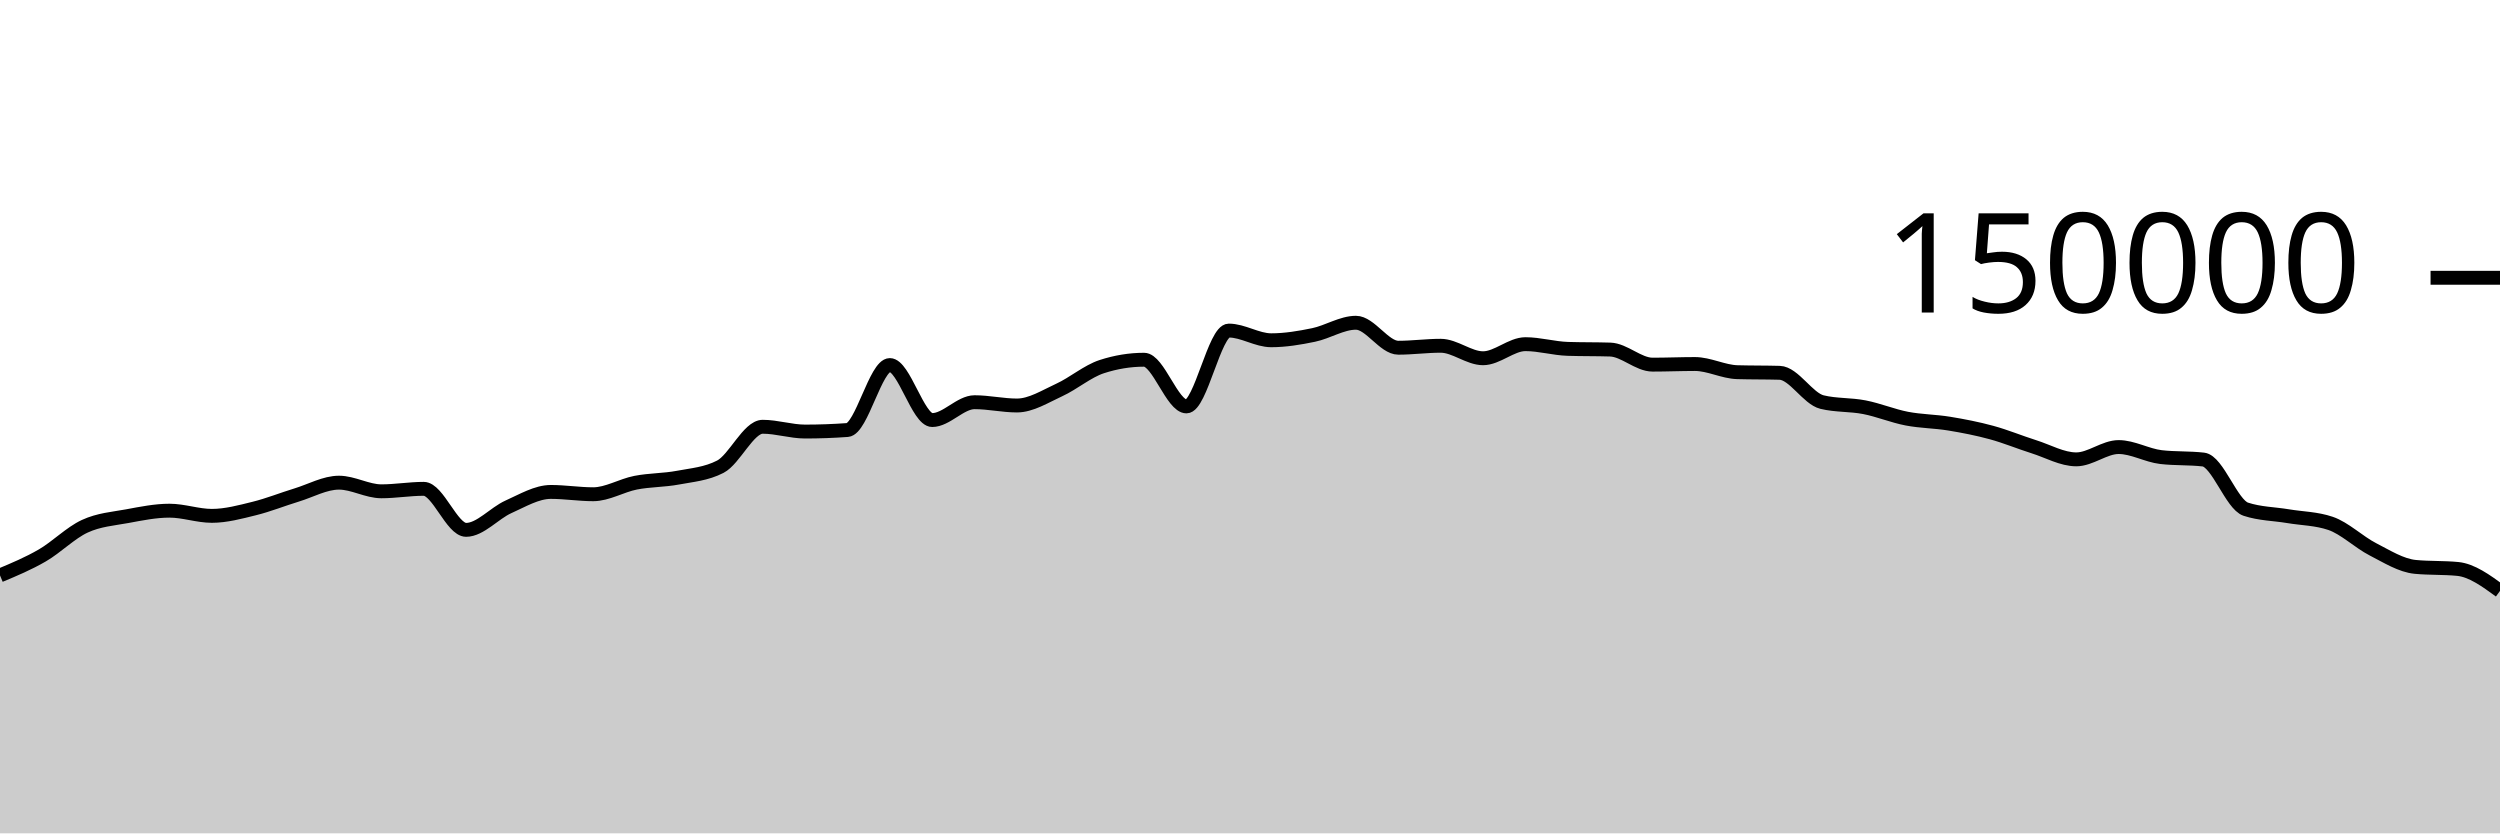
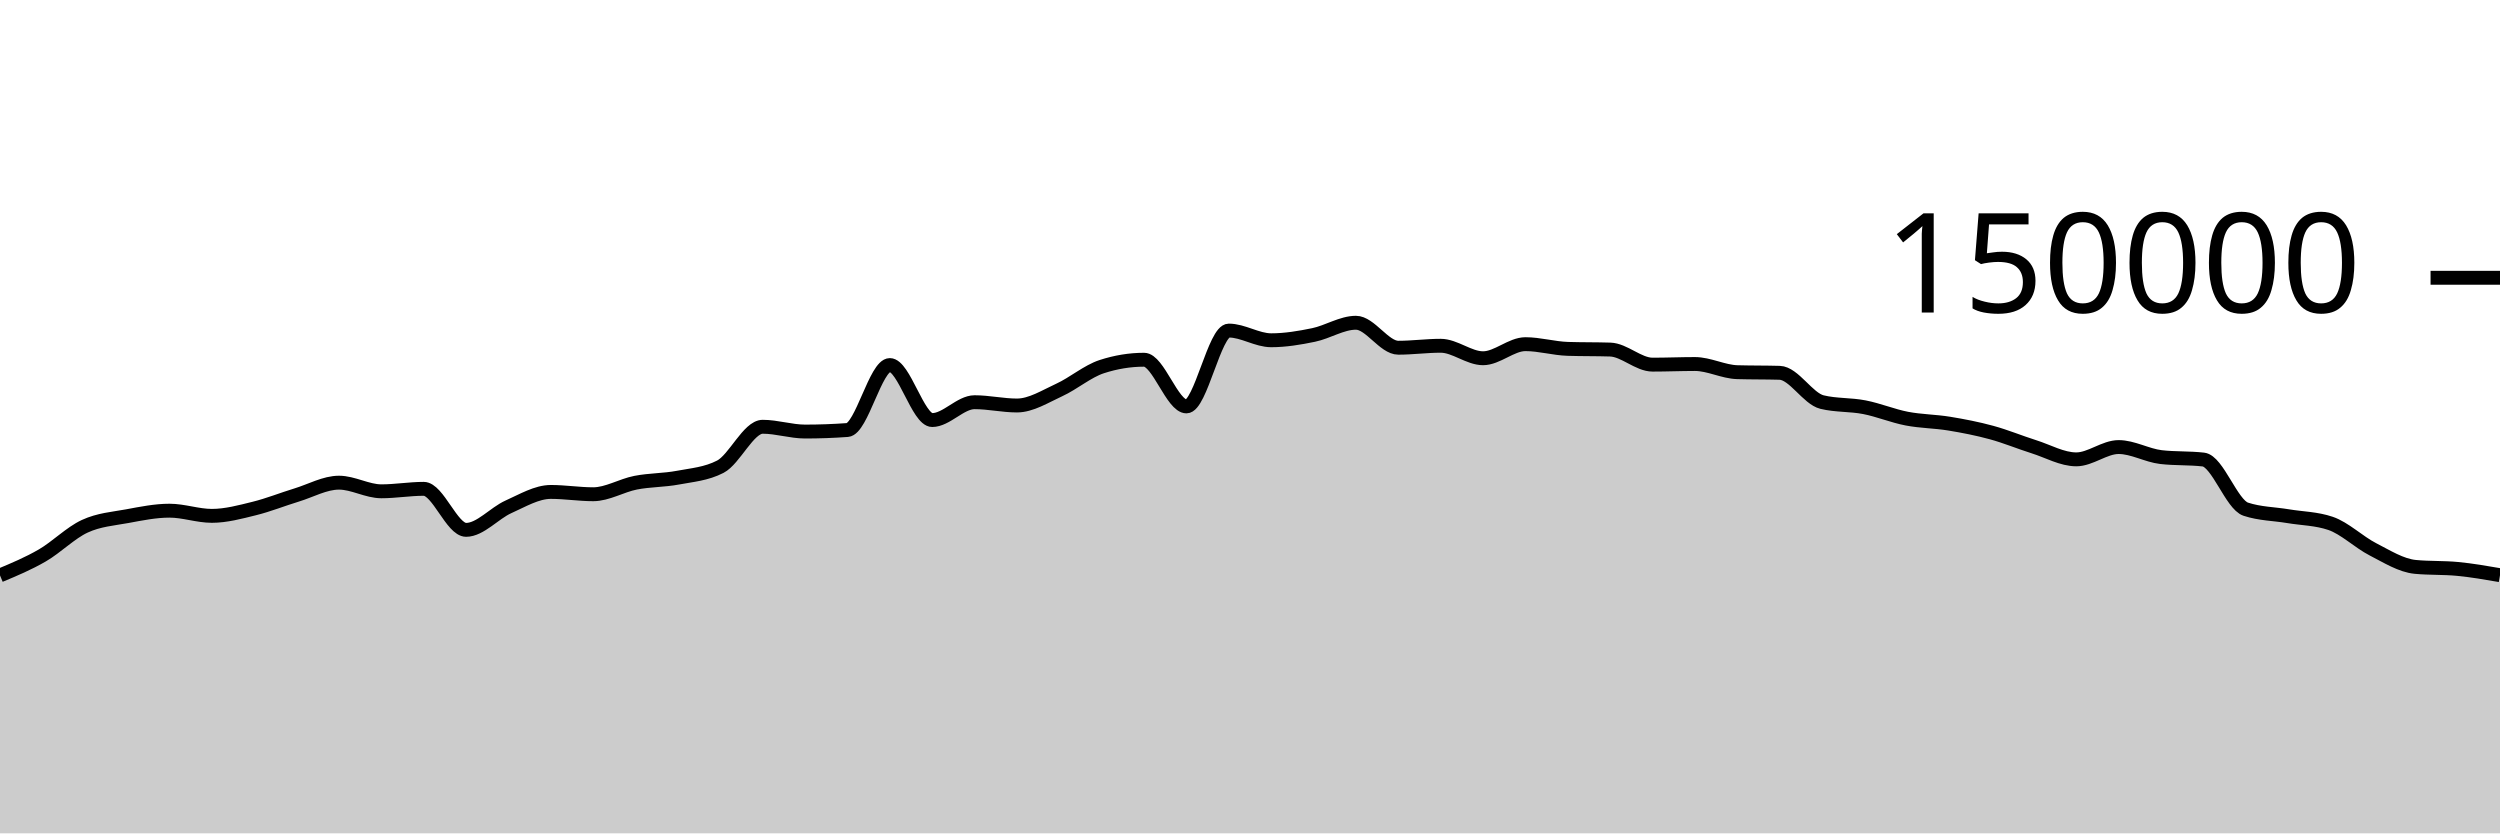
<svg xmlns="http://www.w3.org/2000/svg" viewBox="0 0 180 60">
  <g transform="translate(0,20)">
-     <path class="area" fill="rgba(0, 0, 0, 0.2)" d="M0,21.429C1.017,21.003,2.034,20.578,3.051,19.988C4.068,19.398,5.085,18.362,6.102,17.892C7.119,17.421,8.136,17.353,9.153,17.166C10.169,16.979,11.186,16.769,12.203,16.769C13.22,16.769,14.237,17.142,15.254,17.142C16.271,17.142,17.288,16.864,18.305,16.613C19.322,16.363,20.339,15.951,21.356,15.641C22.373,15.331,23.39,14.752,24.407,14.752C25.424,14.752,26.441,15.374,27.458,15.374C28.475,15.374,29.492,15.196,30.508,15.196C31.525,15.196,32.542,18.15,33.559,18.15C34.576,18.15,35.593,16.946,36.61,16.491C37.627,16.036,38.644,15.419,39.661,15.419C40.678,15.419,41.695,15.586,42.712,15.586C43.729,15.586,44.746,14.954,45.763,14.755C46.78,14.556,47.797,14.583,48.814,14.391C49.831,14.199,50.847,14.128,51.864,13.603C52.881,13.077,53.898,10.727,54.915,10.727C55.932,10.727,56.949,11.072,57.966,11.072C58.983,11.072,60,11.035,61.017,10.961C62.034,10.886,63.051,6.283,64.068,6.283C65.085,6.283,66.102,10.244,67.119,10.244C68.136,10.244,69.153,8.959,70.169,8.959C71.186,8.959,72.203,9.196,73.22,9.196C74.237,9.196,75.254,8.541,76.271,8.075C77.288,7.609,78.305,6.731,79.322,6.399C80.339,6.067,81.356,5.901,82.373,5.901C83.39,5.901,84.407,9.262,85.424,9.262C86.441,9.262,87.458,3.801,88.475,3.801C89.492,3.801,90.508,4.499,91.525,4.499C92.542,4.499,93.559,4.329,94.576,4.118C95.593,3.908,96.61,3.238,97.627,3.238C98.644,3.238,99.661,5.036,100.678,5.036C101.695,5.036,102.712,4.895,103.729,4.895C104.746,4.895,105.763,5.794,106.78,5.794C107.797,5.794,108.814,4.78,109.831,4.78C110.847,4.78,111.864,5.087,112.881,5.119C113.898,5.152,114.915,5.136,115.932,5.168C116.949,5.2,117.966,6.254,118.983,6.254C120,6.254,121.017,6.209,122.034,6.209C123.051,6.209,124.068,6.767,125.085,6.797C126.102,6.827,127.119,6.812,128.136,6.842C129.153,6.872,130.169,8.704,131.186,8.95C132.203,9.197,133.22,9.121,134.237,9.32C135.254,9.518,136.271,9.944,137.288,10.141C138.305,10.337,139.322,10.334,140.339,10.501C141.356,10.668,142.373,10.865,143.39,11.143C144.407,11.42,145.424,11.845,146.441,12.166C147.458,12.488,148.475,13.074,149.492,13.074C150.508,13.074,151.525,12.188,152.542,12.188C153.559,12.188,154.576,12.793,155.593,12.911C156.61,13.029,157.627,12.97,158.644,13.087C159.661,13.205,160.678,16.326,161.695,16.662C162.712,16.998,163.729,16.996,164.746,17.166C165.763,17.336,166.78,17.338,167.797,17.683C168.814,18.028,169.831,19.027,170.847,19.549C171.864,20.072,172.881,20.718,173.898,20.816C174.915,20.914,175.932,20.865,176.949,20.963C177.966,21.061,178.983,21.803,180,22.545L180,40C178.983,40,177.966,40,176.949,40C175.932,40,174.915,40,173.898,40C172.881,40,171.864,40,170.847,40C169.831,40,168.814,40,167.797,40C166.78,40,165.763,40,164.746,40C163.729,40,162.712,40,161.695,40C160.678,40,159.661,40,158.644,40C157.627,40,156.61,40,155.593,40C154.576,40,153.559,40,152.542,40C151.525,40,150.508,40,149.492,40C148.475,40,147.458,40,146.441,40C145.424,40,144.407,40,143.39,40C142.373,40,141.356,40,140.339,40C139.322,40,138.305,40,137.288,40C136.271,40,135.254,40,134.237,40C133.22,40,132.203,40,131.186,40C130.169,40,129.153,40,128.136,40C127.119,40,126.102,40,125.085,40C124.068,40,123.051,40,122.034,40C121.017,40,120,40,118.983,40C117.966,40,116.949,40,115.932,40C114.915,40,113.898,40,112.881,40C111.864,40,110.847,40,109.831,40C108.814,40,107.797,40,106.78,40C105.763,40,104.746,40,103.729,40C102.712,40,101.695,40,100.678,40C99.661,40,98.644,40,97.627,40C96.61,40,95.593,40,94.576,40C93.559,40,92.542,40,91.525,40C90.508,40,89.492,40,88.475,40C87.458,40,86.441,40,85.424,40C84.407,40,83.39,40,82.373,40C81.356,40,80.339,40,79.322,40C78.305,40,77.288,40,76.271,40C75.254,40,74.237,40,73.22,40C72.203,40,71.186,40,70.169,40C69.153,40,68.136,40,67.119,40C66.102,40,65.085,40,64.068,40C63.051,40,62.034,40,61.017,40C60,40,58.983,40,57.966,40C56.949,40,55.932,40,54.915,40C53.898,40,52.881,40,51.864,40C50.847,40,49.831,40,48.814,40C47.797,40,46.78,40,45.763,40C44.746,40,43.729,40,42.712,40C41.695,40,40.678,40,39.661,40C38.644,40,37.627,40,36.61,40C35.593,40,34.576,40,33.559,40C32.542,40,31.525,40,30.508,40C29.492,40,28.475,40,27.458,40C26.441,40,25.424,40,24.407,40C23.39,40,22.373,40,21.356,40C20.339,40,19.322,40,18.305,40C17.288,40,16.271,40,15.254,40C14.237,40,13.22,40,12.203,40C11.186,40,10.169,40,9.153,40C8.136,40,7.119,40,6.102,40C5.085,40,4.068,40,3.051,40C2.034,40,1.017,40,0,40Z" />
-     <path class="line" stroke="black" fill="none" d="M0,21.429C1.017,21.003,2.034,20.578,3.051,19.988C4.068,19.398,5.085,18.362,6.102,17.892C7.119,17.421,8.136,17.353,9.153,17.166C10.169,16.979,11.186,16.769,12.203,16.769C13.22,16.769,14.237,17.142,15.254,17.142C16.271,17.142,17.288,16.864,18.305,16.613C19.322,16.363,20.339,15.951,21.356,15.641C22.373,15.331,23.39,14.752,24.407,14.752C25.424,14.752,26.441,15.374,27.458,15.374C28.475,15.374,29.492,15.196,30.508,15.196C31.525,15.196,32.542,18.15,33.559,18.15C34.576,18.15,35.593,16.946,36.61,16.491C37.627,16.036,38.644,15.419,39.661,15.419C40.678,15.419,41.695,15.586,42.712,15.586C43.729,15.586,44.746,14.954,45.763,14.755C46.78,14.556,47.797,14.583,48.814,14.391C49.831,14.199,50.847,14.128,51.864,13.603C52.881,13.077,53.898,10.727,54.915,10.727C55.932,10.727,56.949,11.072,57.966,11.072C58.983,11.072,60,11.035,61.017,10.961C62.034,10.886,63.051,6.283,64.068,6.283C65.085,6.283,66.102,10.244,67.119,10.244C68.136,10.244,69.153,8.959,70.169,8.959C71.186,8.959,72.203,9.196,73.22,9.196C74.237,9.196,75.254,8.541,76.271,8.075C77.288,7.609,78.305,6.731,79.322,6.399C80.339,6.067,81.356,5.901,82.373,5.901C83.39,5.901,84.407,9.262,85.424,9.262C86.441,9.262,87.458,3.801,88.475,3.801C89.492,3.801,90.508,4.499,91.525,4.499C92.542,4.499,93.559,4.329,94.576,4.118C95.593,3.908,96.61,3.238,97.627,3.238C98.644,3.238,99.661,5.036,100.678,5.036C101.695,5.036,102.712,4.895,103.729,4.895C104.746,4.895,105.763,5.794,106.78,5.794C107.797,5.794,108.814,4.78,109.831,4.78C110.847,4.78,111.864,5.087,112.881,5.119C113.898,5.152,114.915,5.136,115.932,5.168C116.949,5.2,117.966,6.254,118.983,6.254C120,6.254,121.017,6.209,122.034,6.209C123.051,6.209,124.068,6.767,125.085,6.797C126.102,6.827,127.119,6.812,128.136,6.842C129.153,6.872,130.169,8.704,131.186,8.95C132.203,9.197,133.22,9.121,134.237,9.32C135.254,9.518,136.271,9.944,137.288,10.141C138.305,10.337,139.322,10.334,140.339,10.501C141.356,10.668,142.373,10.865,143.39,11.143C144.407,11.42,145.424,11.845,146.441,12.166C147.458,12.488,148.475,13.074,149.492,13.074C150.508,13.074,151.525,12.188,152.542,12.188C153.559,12.188,154.576,12.793,155.593,12.911C156.61,13.029,157.627,12.97,158.644,13.087C159.661,13.205,160.678,16.326,161.695,16.662C162.712,16.998,163.729,16.996,164.746,17.166C165.763,17.336,166.78,17.338,167.797,17.683C168.814,18.028,169.831,19.027,170.847,19.549C171.864,20.072,172.881,20.718,173.898,20.816C174.915,20.914,175.932,20.865,176.949,20.963C177.966,21.061,178.983,21.803,180,22.545" />
+     <path class="area" fill="rgba(0, 0, 0, 0.2)" d="M0,21.429C1.017,21.003,2.034,20.578,3.051,19.988C4.068,19.398,5.085,18.362,6.102,17.892C7.119,17.421,8.136,17.353,9.153,17.166C10.169,16.979,11.186,16.769,12.203,16.769C13.22,16.769,14.237,17.142,15.254,17.142C16.271,17.142,17.288,16.864,18.305,16.613C19.322,16.363,20.339,15.951,21.356,15.641C22.373,15.331,23.39,14.752,24.407,14.752C25.424,14.752,26.441,15.374,27.458,15.374C28.475,15.374,29.492,15.196,30.508,15.196C31.525,15.196,32.542,18.15,33.559,18.15C34.576,18.15,35.593,16.946,36.61,16.491C37.627,16.036,38.644,15.419,39.661,15.419C40.678,15.419,41.695,15.586,42.712,15.586C43.729,15.586,44.746,14.954,45.763,14.755C46.78,14.556,47.797,14.583,48.814,14.391C49.831,14.199,50.847,14.128,51.864,13.603C52.881,13.077,53.898,10.727,54.915,10.727C55.932,10.727,56.949,11.072,57.966,11.072C58.983,11.072,60,11.035,61.017,10.961C62.034,10.886,63.051,6.283,64.068,6.283C65.085,6.283,66.102,10.244,67.119,10.244C68.136,10.244,69.153,8.959,70.169,8.959C71.186,8.959,72.203,9.196,73.22,9.196C74.237,9.196,75.254,8.541,76.271,8.075C77.288,7.609,78.305,6.731,79.322,6.399C80.339,6.067,81.356,5.901,82.373,5.901C83.39,5.901,84.407,9.262,85.424,9.262C86.441,9.262,87.458,3.801,88.475,3.801C89.492,3.801,90.508,4.499,91.525,4.499C92.542,4.499,93.559,4.329,94.576,4.118C95.593,3.908,96.61,3.238,97.627,3.238C98.644,3.238,99.661,5.036,100.678,5.036C101.695,5.036,102.712,4.895,103.729,4.895C104.746,4.895,105.763,5.794,106.78,5.794C107.797,5.794,108.814,4.78,109.831,4.78C110.847,4.78,111.864,5.087,112.881,5.119C113.898,5.152,114.915,5.136,115.932,5.168C116.949,5.2,117.966,6.254,118.983,6.254C120,6.254,121.017,6.209,122.034,6.209C123.051,6.209,124.068,6.767,125.085,6.797C126.102,6.827,127.119,6.812,128.136,6.842C129.153,6.872,130.169,8.704,131.186,8.95C132.203,9.197,133.22,9.121,134.237,9.32C135.254,9.518,136.271,9.944,137.288,10.141C138.305,10.337,139.322,10.334,140.339,10.501C141.356,10.668,142.373,10.865,143.39,11.143C144.407,11.42,145.424,11.845,146.441,12.166C147.458,12.488,148.475,13.074,149.492,13.074C150.508,13.074,151.525,12.188,152.542,12.188C153.559,12.188,154.576,12.793,155.593,12.911C156.61,13.029,157.627,12.97,158.644,13.087C159.661,13.205,160.678,16.326,161.695,16.662C162.712,16.998,163.729,16.996,164.746,17.166C165.763,17.336,166.78,17.338,167.797,17.683C168.814,18.028,169.831,19.027,170.847,19.549C171.864,20.072,172.881,20.718,173.898,20.816C174.915,20.914,175.932,20.865,176.949,20.963C177.966,21.061,178.983,21.237,180,21.413L180,40C178.983,40,177.966,40,176.949,40C175.932,40,174.915,40,173.898,40C172.881,40,171.864,40,170.847,40C169.831,40,168.814,40,167.797,40C166.78,40,165.763,40,164.746,40C163.729,40,162.712,40,161.695,40C160.678,40,159.661,40,158.644,40C157.627,40,156.61,40,155.593,40C154.576,40,153.559,40,152.542,40C151.525,40,150.508,40,149.492,40C148.475,40,147.458,40,146.441,40C145.424,40,144.407,40,143.39,40C142.373,40,141.356,40,140.339,40C139.322,40,138.305,40,137.288,40C136.271,40,135.254,40,134.237,40C133.22,40,132.203,40,131.186,40C130.169,40,129.153,40,128.136,40C127.119,40,126.102,40,125.085,40C124.068,40,123.051,40,122.034,40C121.017,40,120,40,118.983,40C117.966,40,116.949,40,115.932,40C114.915,40,113.898,40,112.881,40C111.864,40,110.847,40,109.831,40C108.814,40,107.797,40,106.78,40C105.763,40,104.746,40,103.729,40C102.712,40,101.695,40,100.678,40C99.661,40,98.644,40,97.627,40C96.61,40,95.593,40,94.576,40C93.559,40,92.542,40,91.525,40C90.508,40,89.492,40,88.475,40C87.458,40,86.441,40,85.424,40C84.407,40,83.39,40,82.373,40C81.356,40,80.339,40,79.322,40C78.305,40,77.288,40,76.271,40C75.254,40,74.237,40,73.22,40C72.203,40,71.186,40,70.169,40C69.153,40,68.136,40,67.119,40C66.102,40,65.085,40,64.068,40C63.051,40,62.034,40,61.017,40C60,40,58.983,40,57.966,40C56.949,40,55.932,40,54.915,40C53.898,40,52.881,40,51.864,40C50.847,40,49.831,40,48.814,40C47.797,40,46.78,40,45.763,40C44.746,40,43.729,40,42.712,40C41.695,40,40.678,40,39.661,40C38.644,40,37.627,40,36.61,40C35.593,40,34.576,40,33.559,40C32.542,40,31.525,40,30.508,40C29.492,40,28.475,40,27.458,40C26.441,40,25.424,40,24.407,40C23.39,40,22.373,40,21.356,40C20.339,40,19.322,40,18.305,40C17.288,40,16.271,40,15.254,40C14.237,40,13.22,40,12.203,40C11.186,40,10.169,40,9.153,40C8.136,40,7.119,40,6.102,40C5.085,40,4.068,40,3.051,40C2.034,40,1.017,40,0,40Z" />
+     <path class="line" stroke="black" fill="none" d="M0,21.429C1.017,21.003,2.034,20.578,3.051,19.988C4.068,19.398,5.085,18.362,6.102,17.892C7.119,17.421,8.136,17.353,9.153,17.166C10.169,16.979,11.186,16.769,12.203,16.769C13.22,16.769,14.237,17.142,15.254,17.142C16.271,17.142,17.288,16.864,18.305,16.613C19.322,16.363,20.339,15.951,21.356,15.641C22.373,15.331,23.39,14.752,24.407,14.752C25.424,14.752,26.441,15.374,27.458,15.374C28.475,15.374,29.492,15.196,30.508,15.196C31.525,15.196,32.542,18.15,33.559,18.15C34.576,18.15,35.593,16.946,36.61,16.491C37.627,16.036,38.644,15.419,39.661,15.419C40.678,15.419,41.695,15.586,42.712,15.586C43.729,15.586,44.746,14.954,45.763,14.755C46.78,14.556,47.797,14.583,48.814,14.391C49.831,14.199,50.847,14.128,51.864,13.603C52.881,13.077,53.898,10.727,54.915,10.727C55.932,10.727,56.949,11.072,57.966,11.072C58.983,11.072,60,11.035,61.017,10.961C62.034,10.886,63.051,6.283,64.068,6.283C65.085,6.283,66.102,10.244,67.119,10.244C68.136,10.244,69.153,8.959,70.169,8.959C71.186,8.959,72.203,9.196,73.22,9.196C74.237,9.196,75.254,8.541,76.271,8.075C77.288,7.609,78.305,6.731,79.322,6.399C80.339,6.067,81.356,5.901,82.373,5.901C83.39,5.901,84.407,9.262,85.424,9.262C86.441,9.262,87.458,3.801,88.475,3.801C89.492,3.801,90.508,4.499,91.525,4.499C92.542,4.499,93.559,4.329,94.576,4.118C95.593,3.908,96.61,3.238,97.627,3.238C98.644,3.238,99.661,5.036,100.678,5.036C101.695,5.036,102.712,4.895,103.729,4.895C104.746,4.895,105.763,5.794,106.78,5.794C107.797,5.794,108.814,4.78,109.831,4.78C110.847,4.78,111.864,5.087,112.881,5.119C113.898,5.152,114.915,5.136,115.932,5.168C116.949,5.2,117.966,6.254,118.983,6.254C120,6.254,121.017,6.209,122.034,6.209C123.051,6.209,124.068,6.767,125.085,6.797C126.102,6.827,127.119,6.812,128.136,6.842C129.153,6.872,130.169,8.704,131.186,8.95C132.203,9.197,133.22,9.121,134.237,9.32C135.254,9.518,136.271,9.944,137.288,10.141C138.305,10.337,139.322,10.334,140.339,10.501C141.356,10.668,142.373,10.865,143.39,11.143C144.407,11.42,145.424,11.845,146.441,12.166C147.458,12.488,148.475,13.074,149.492,13.074C150.508,13.074,151.525,12.188,152.542,12.188C153.559,12.188,154.576,12.793,155.593,12.911C156.61,13.029,157.627,12.97,158.644,13.087C159.661,13.205,160.678,16.326,161.695,16.662C162.712,16.998,163.729,16.996,164.746,17.166C165.763,17.336,166.78,17.338,167.797,17.683C168.814,18.028,169.831,19.027,170.847,19.549C171.864,20.072,172.881,20.718,173.898,20.816C174.915,20.914,175.932,20.865,176.949,20.963C177.966,21.061,178.983,21.237,180,21.413" />
    <path class="axis-ceiling" stroke-width="1" stroke="black" fill="none" d="M175,0L180,0" />
    <text class="axis-ceiling-label" font-family="sans-serif" text-anchor="end" font-size="10px" x="170" y="2.5">150000</text>
  </g>
</svg>
